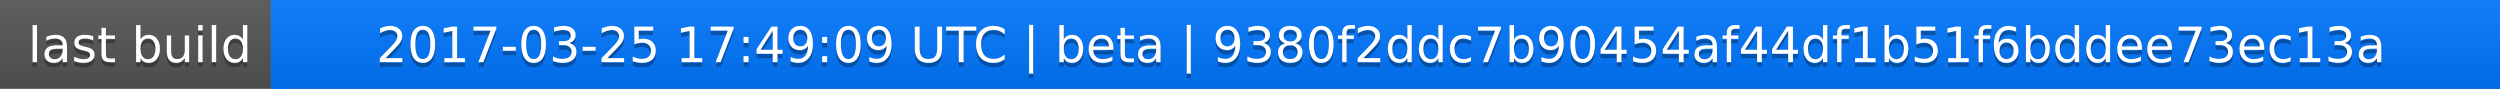
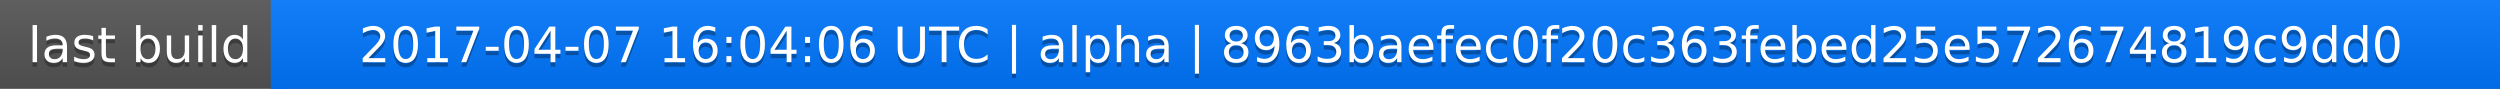
<svg xmlns="http://www.w3.org/2000/svg" width="563" height="20">
  <linearGradient id="a" x2="0" y2="100%">
    <stop offset="0" stop-color="#bbb" stop-opacity=".1" />
    <stop offset="1" stop-opacity=".1" />
  </linearGradient>
  <rect rx="0" width="563" height="20" fill="#555" />
  <rect rx="0" x="61" width="502" height="20" fill="#07f" />
  <path fill="#07f" d="M61 0h4v20h-4z" />
  <rect rx="0" width="563" height="20" fill="url(#a)" />
  <g fill="#fff" text-anchor="middle" font-family="DejaVu Sans,Verdana,Geneva,sans-serif" font-size="11">
    <text x="31.5" y="15" fill="#010101" fill-opacity=".3">last build</text>
    <text x="31.5" y="14">last build</text>
-     <text x="311" y="15" fill="#010101" fill-opacity=".3">2017-03-25 17:49:09 UTC | beta | 9380f2ddc7b90454af44df1b51f6bddee73ec13a</text>
-     <text x="311" y="14">2017-03-25 17:49:09 UTC | beta | 9380f2ddc7b90454af44df1b51f6bddee73ec13a</text>
+     <text x="311" y="15" fill="#010101" fill-opacity=".3">2017-04-07 16:04:06 UTC | alpha | 8963baefec0f20c363febed25e572674819c9dd0</text>
+     <text x="311" y="14">2017-04-07 16:04:06 UTC | alpha | 8963baefec0f20c363febed25e572674819c9dd0</text>
  </g>
</svg>
